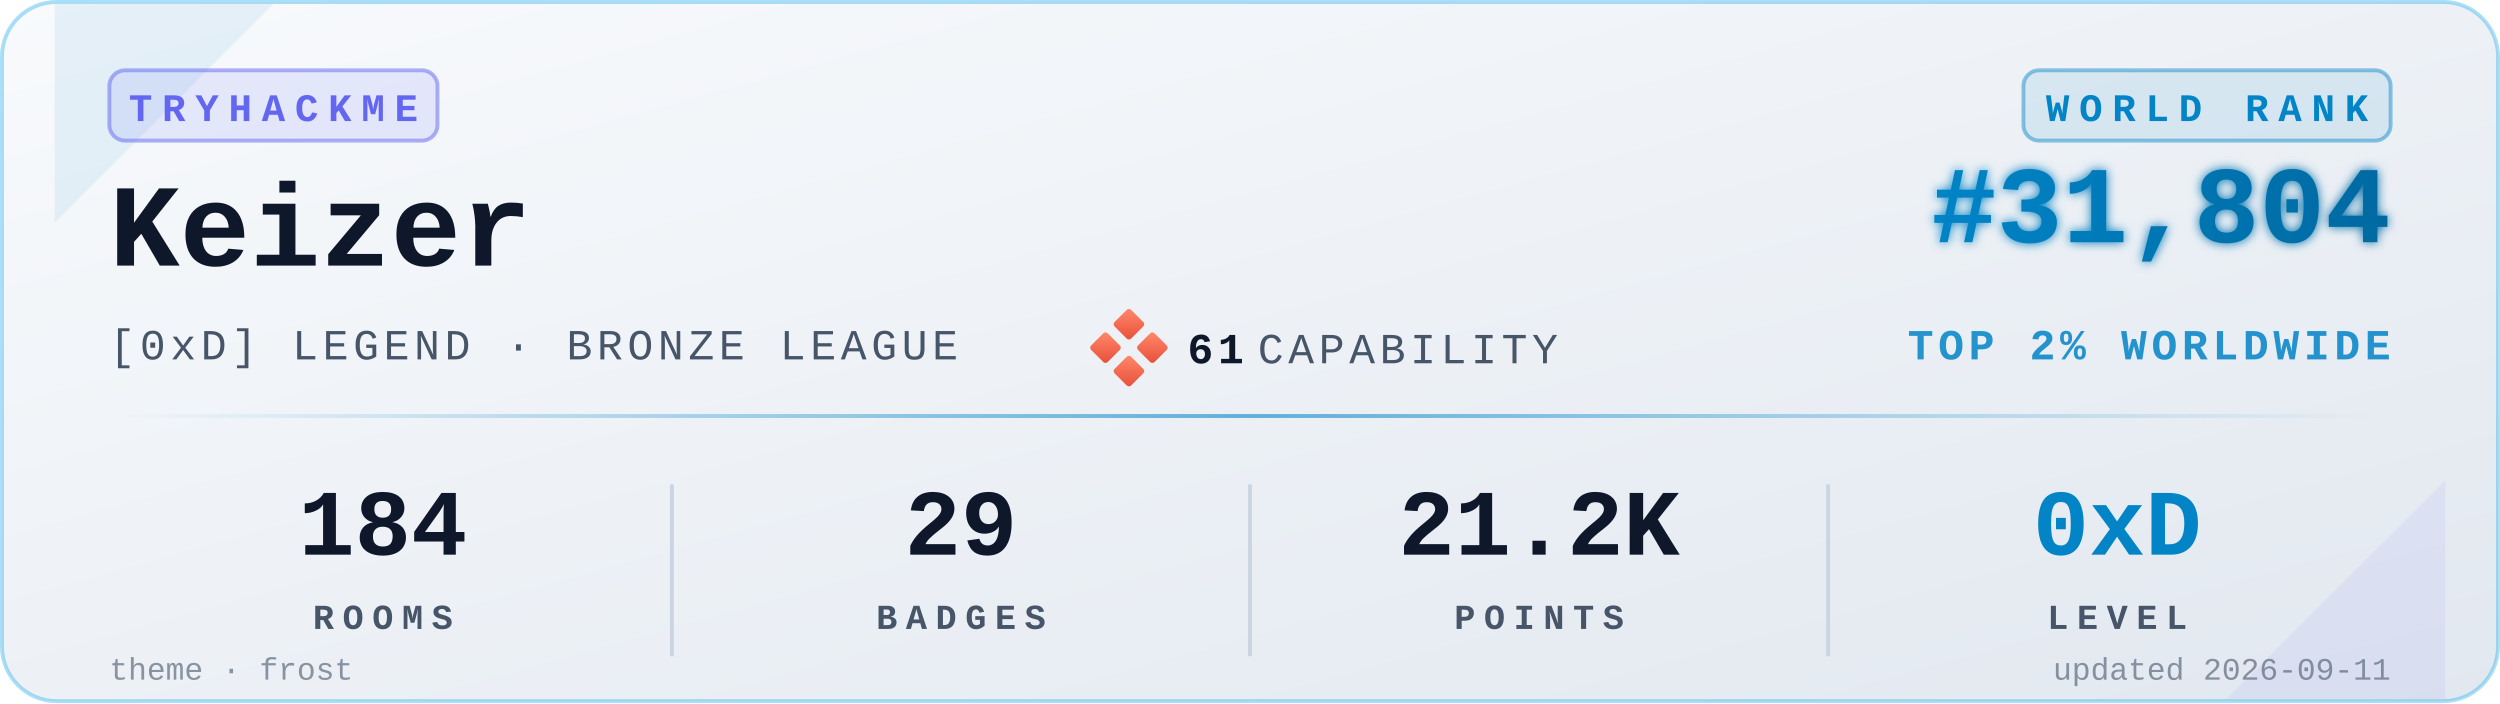
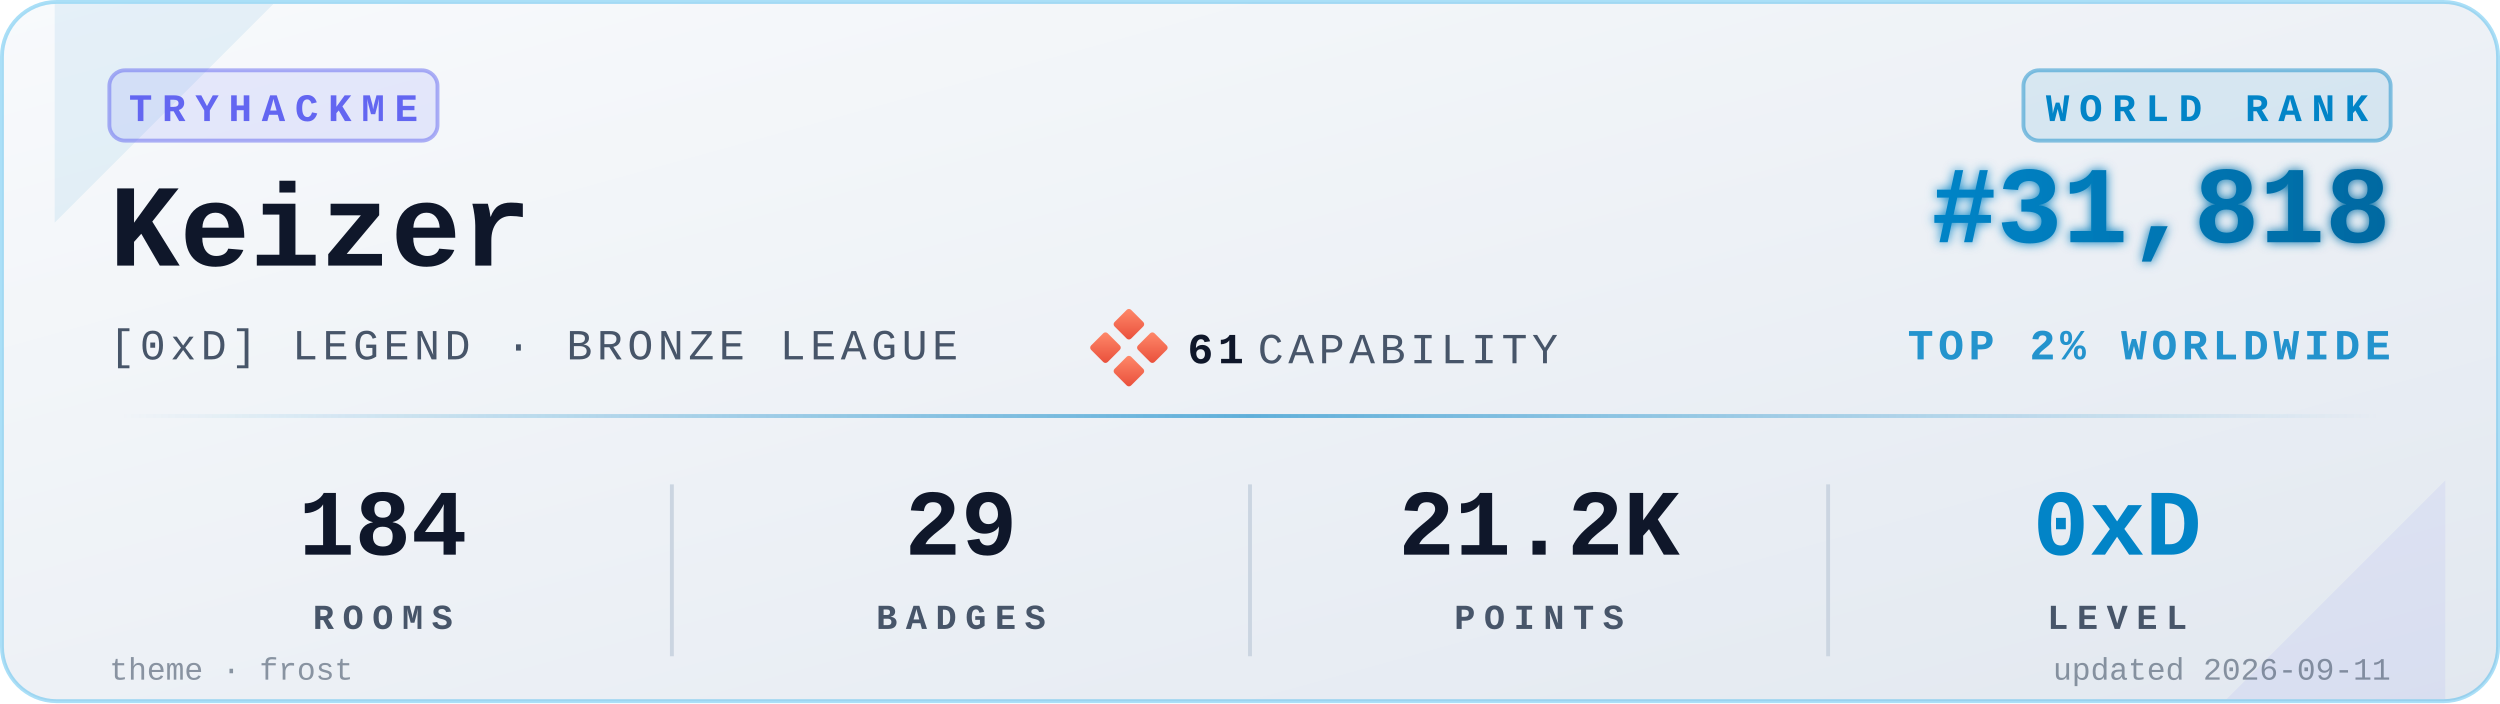
<svg xmlns="http://www.w3.org/2000/svg" viewBox="0 0 640 180" width="640" height="180" role="img" aria-label="TryHackMe stats for Keizer">
  <defs>
    <linearGradient id="bgGrad" x1="0" y1="0" x2="1" y2="1">
      <stop offset="0%" stop-color="#f8fafc" />
      <stop offset="100%" stop-color="#e2e8f0" />
    </linearGradient>
    <linearGradient id="rankGrad" x1="0" y1="0" x2="1" y2="0">
      <stop offset="0%" stop-color="#0284C7" />
      <stop offset="100%" stop-color="#0369A1" />
    </linearGradient>
    <linearGradient id="accentGrad" x1="0" y1="0" x2="1" y2="0">
      <stop offset="0%" stop-color="#0284C7" stop-opacity="0" />
      <stop offset="50%" stop-color="#0284C7" stop-opacity="0.6" />
      <stop offset="100%" stop-color="#0284C7" stop-opacity="0" />
    </linearGradient>
    <linearGradient id="capGrad" x1="0" y1="0" x2="1" y2="1">
      <stop offset="0%" stop-color="#ff8a6b" />
      <stop offset="100%" stop-color="#e94e3a" />
    </linearGradient>
    <filter id="glow" x="-20%" y="-20%" width="140%" height="140%">
      <feGaussianBlur stdDeviation="1.4" result="b" />
      <feMerge>
        <feMergeNode in="b" />
        <feMergeNode in="SourceGraphic" />
      </feMerge>
    </filter>
  </defs>
  <rect x="0.5" y="0.5" width="639" height="179" rx="14" ry="14" fill="url(#bgGrad)" stroke="#0EA5E9" stroke-opacity="0.35" stroke-width="1" />
  <path d="M 14,1 L 70,1 L 14,57 Z" fill="#0284C7" opacity="0.08" />
  <path d="M 626,179 L 570,179 L 626,123 Z" fill="#6366F1" opacity="0.08" />
  <g transform="translate(28,18)">
    <rect x="0" y="0" width="84" height="18" rx="4" ry="4" fill="#6366F1" fill-opacity="0.12" stroke="#6366F1" stroke-opacity="0.5" />
    <text x="42" y="13" fill="#6366F1" font-family="ui-monospace,'SF Mono','Menlo','Cascadia Code','Consolas','Liberation Mono',monospace" font-size="10" font-weight="700" letter-spacing="2.5" text-anchor="middle">TRYHACKME</text>
  </g>
  <text x="28" y="68" fill="#0f172a" font-family="ui-monospace,'SF Mono','Menlo','Cascadia Code','Consolas','Liberation Mono',monospace" font-size="30" font-weight="700">Keizer</text>
  <text x="28" y="92" fill="#475569" font-family="ui-monospace,'SF Mono','Menlo','Cascadia Code','Consolas','Liberation Mono',monospace" font-size="11" font-weight="500" letter-spacing="1.2">[0xD] LEGEND · BRONZE LEAGUE</text>
  <g transform="translate(280,80)">
    <rect x="6" y="0" width="6" height="6" rx="0.8" fill="url(#capGrad)" transform="rotate(45 9 3)" />
    <rect x="0" y="6" width="6" height="6" rx="0.8" fill="url(#capGrad)" transform="rotate(45 3 9)" />
    <rect x="12" y="6" width="6" height="6" rx="0.8" fill="url(#capGrad)" transform="rotate(45 15 9)" />
    <rect x="6" y="12" width="6" height="6" rx="0.8" fill="url(#capGrad)" transform="rotate(45 9 15)" />
    <text x="24" y="13" fill="#0f172a" font-family="ui-monospace,'SF Mono','Menlo','Cascadia Code','Consolas','Liberation Mono',monospace" font-size="11" font-weight="700" letter-spacing="1.2">61</text>
    <text x="42" y="13" fill="#475569" font-family="ui-monospace,'SF Mono','Menlo','Cascadia Code','Consolas','Liberation Mono',monospace" font-size="11" font-weight="500" letter-spacing="1.2">CAPABILITY</text>
  </g>
  <g transform="translate(612,18)">
    <rect x="-94" y="0" width="94" height="18" rx="4" ry="4" fill="#0284C7" fill-opacity="0.10" stroke="#0284C7" stroke-opacity="0.45" />
    <text x="-47" y="13" fill="#0284C7" font-family="ui-monospace,'SF Mono','Menlo','Cascadia Code','Consolas','Liberation Mono',monospace" font-size="10" font-weight="700" letter-spacing="2.5" text-anchor="middle">WORLD RANK</text>
  </g>
-   <text x="612" y="62" fill="url(#rankGrad)" font-family="ui-monospace,'SF Mono','Menlo','Cascadia Code','Consolas','Liberation Mono',monospace" font-size="28" font-weight="700" text-anchor="end" filter="url(#glow)">#31,804</text>
+   <text x="612" y="62" fill="url(#rankGrad)" font-family="ui-monospace,'SF Mono','Menlo','Cascadia Code','Consolas','Liberation Mono',monospace" font-size="28" font-weight="700" text-anchor="end" filter="url(#glow)">#31,818</text>
  <text x="612" y="92" fill="#0284C7" fill-opacity="0.85" font-family="ui-monospace,'SF Mono','Menlo','Cascadia Code','Consolas','Liberation Mono',monospace" font-size="11" font-weight="600" letter-spacing="1.2" text-anchor="end">TOP 2% WORLDWIDE</text>
  <rect x="28" y="106" width="584" height="1" fill="url(#accentGrad)" />
  <g font-family="ui-monospace,'SF Mono','Menlo','Cascadia Code','Consolas','Liberation Mono',monospace" text-anchor="middle">
    <text x="98" y="142" fill="#0f172a" font-size="24" font-weight="700">184</text>
    <text x="98" y="161" fill="#475569" font-size="9" font-weight="600" letter-spacing="2.2">ROOMS</text>
    <text x="246" y="142" fill="#0f172a" font-size="24" font-weight="700">29</text>
    <text x="246" y="161" fill="#475569" font-size="9" font-weight="600" letter-spacing="2.2">BADGES</text>
    <text x="394" y="142" fill="#0f172a" font-size="24" font-weight="700">21.2K</text>
    <text x="394" y="161" fill="#475569" font-size="9" font-weight="600" letter-spacing="2.2">POINTS</text>
    <text x="542" y="142" fill="#0284C7" font-size="24" font-weight="700">0xD</text>
    <text x="542" y="161" fill="#475569" font-size="9" font-weight="600" letter-spacing="2.2">LEVEL</text>
  </g>
  <line x1="172" y1="124" x2="172" y2="168" stroke="#cbd5e1" stroke-width="1" />
  <line x1="320" y1="124" x2="320" y2="168" stroke="#cbd5e1" stroke-width="1" />
  <line x1="468" y1="124" x2="468" y2="168" stroke="#cbd5e1" stroke-width="1" />
  <text x="28" y="174" fill="#475569" fill-opacity="0.6" font-family="ui-monospace,'SF Mono','Menlo','Cascadia Code','Consolas','Liberation Mono',monospace" font-size="8" font-weight="500">theme · frost</text>
  <text x="612" y="174" fill="#475569" fill-opacity="0.6" font-family="ui-monospace,'SF Mono','Menlo','Cascadia Code','Consolas','Liberation Mono',monospace" font-size="8" font-weight="500" text-anchor="end">updated 2026-09-11</text>
</svg>
